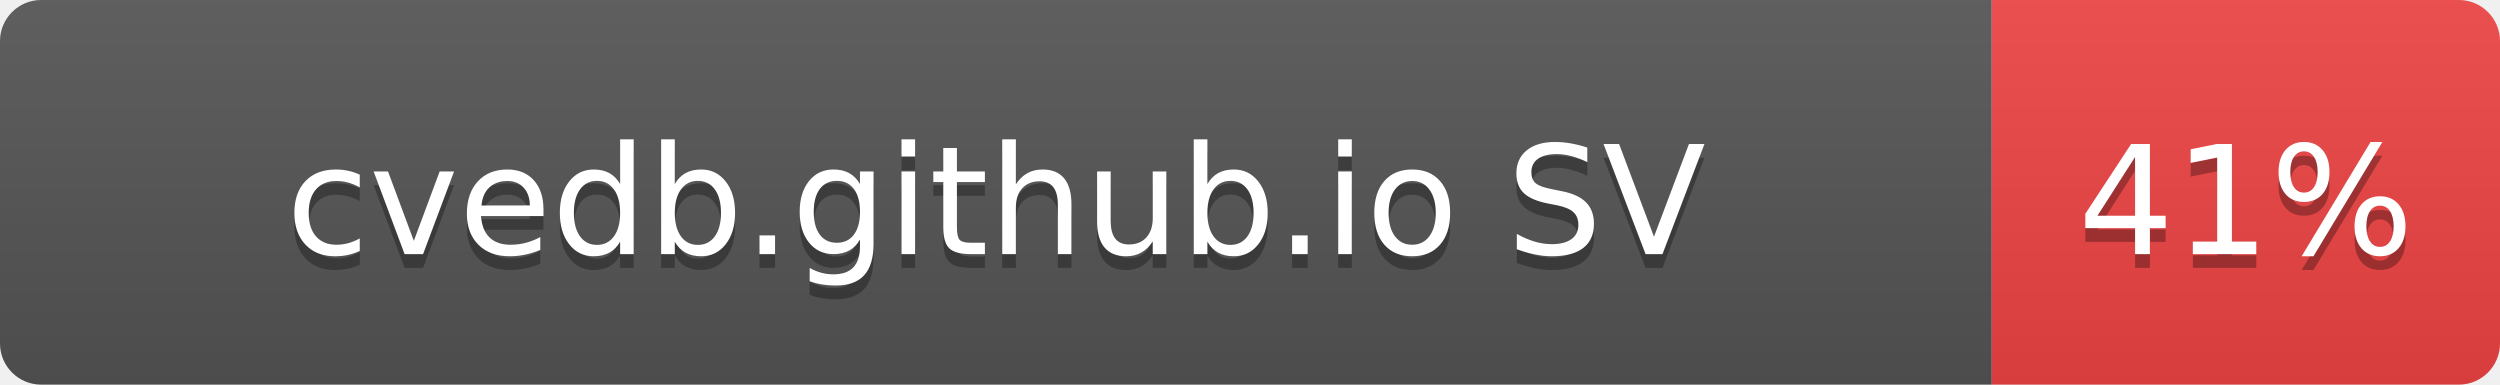
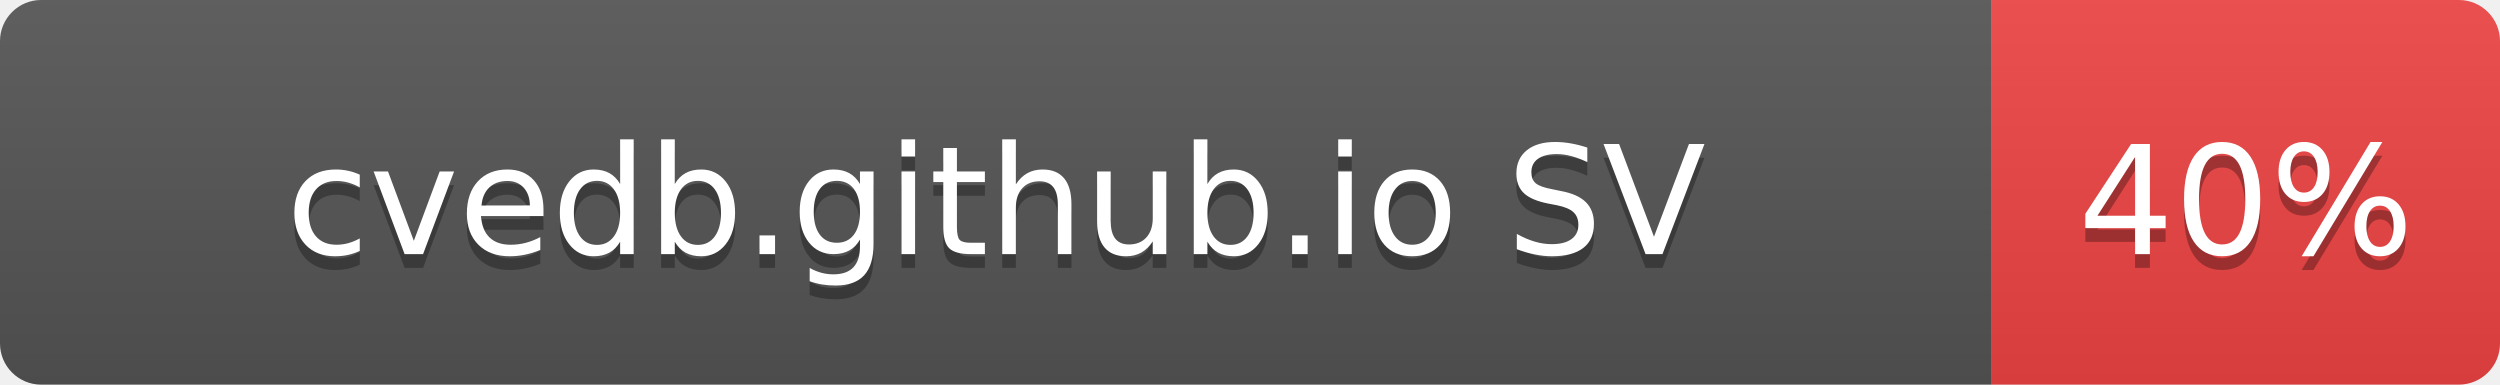
- <svg xmlns="http://www.w3.org/2000/svg" width="182" height="28" role="img" aria-label="cvedb.github.io SV: 41%">
+ <svg xmlns="http://www.w3.org/2000/svg" width="182" height="28" role="img" aria-label="cvedb.github.io SV: 40%">
  <linearGradient id="s" x2="0" y2="100%">
    <stop offset="0" stop-color="#bbb" stop-opacity=".1" />
    <stop offset="1" stop-opacity=".1" />
  </linearGradient>
  <clipPath id="r">
    <rect width="182" height="28" rx="3" fill="#fff" />
  </clipPath>
  <g clip-path="url(#r)">
    <rect width="145" height="28" fill="#555" />
    <rect x="145" width="37" height="28" fill="#EF4444" />
    <rect width="182" height="28" fill="url(#s)" />
  </g>
  <g fill="#fff" text-anchor="middle" font-family="Verdana,Geneva,DejaVu Sans,sans-serif" text-rendering="geometricPrecision" font-size="110">
    <text aria-hidden="true" x="725" y="195" fill="#010101" fill-opacity=".3" transform="scale(.1)" textLength="1116">cvedb.github.io SV</text>
    <text x="725" y="185" transform="scale(.1)" fill="#fff" textLength="1116">cvedb.github.io SV</text>
-     <text aria-hidden="true" x="1635" y="195" fill="#010101" fill-opacity=".3" transform="scale(.1)" textLength="210">41%</text>
-     <text x="1635" y="185" transform="scale(.1)" fill="#fff" textLength="210">41%</text>
+     <text aria-hidden="true" x="1635" y="195" fill="#010101" fill-opacity=".3" transform="scale(.1)" textLength="210">40%</text>
+     <text x="1635" y="185" transform="scale(.1)" fill="#fff" textLength="210">40%</text>
  </g>
</svg>
